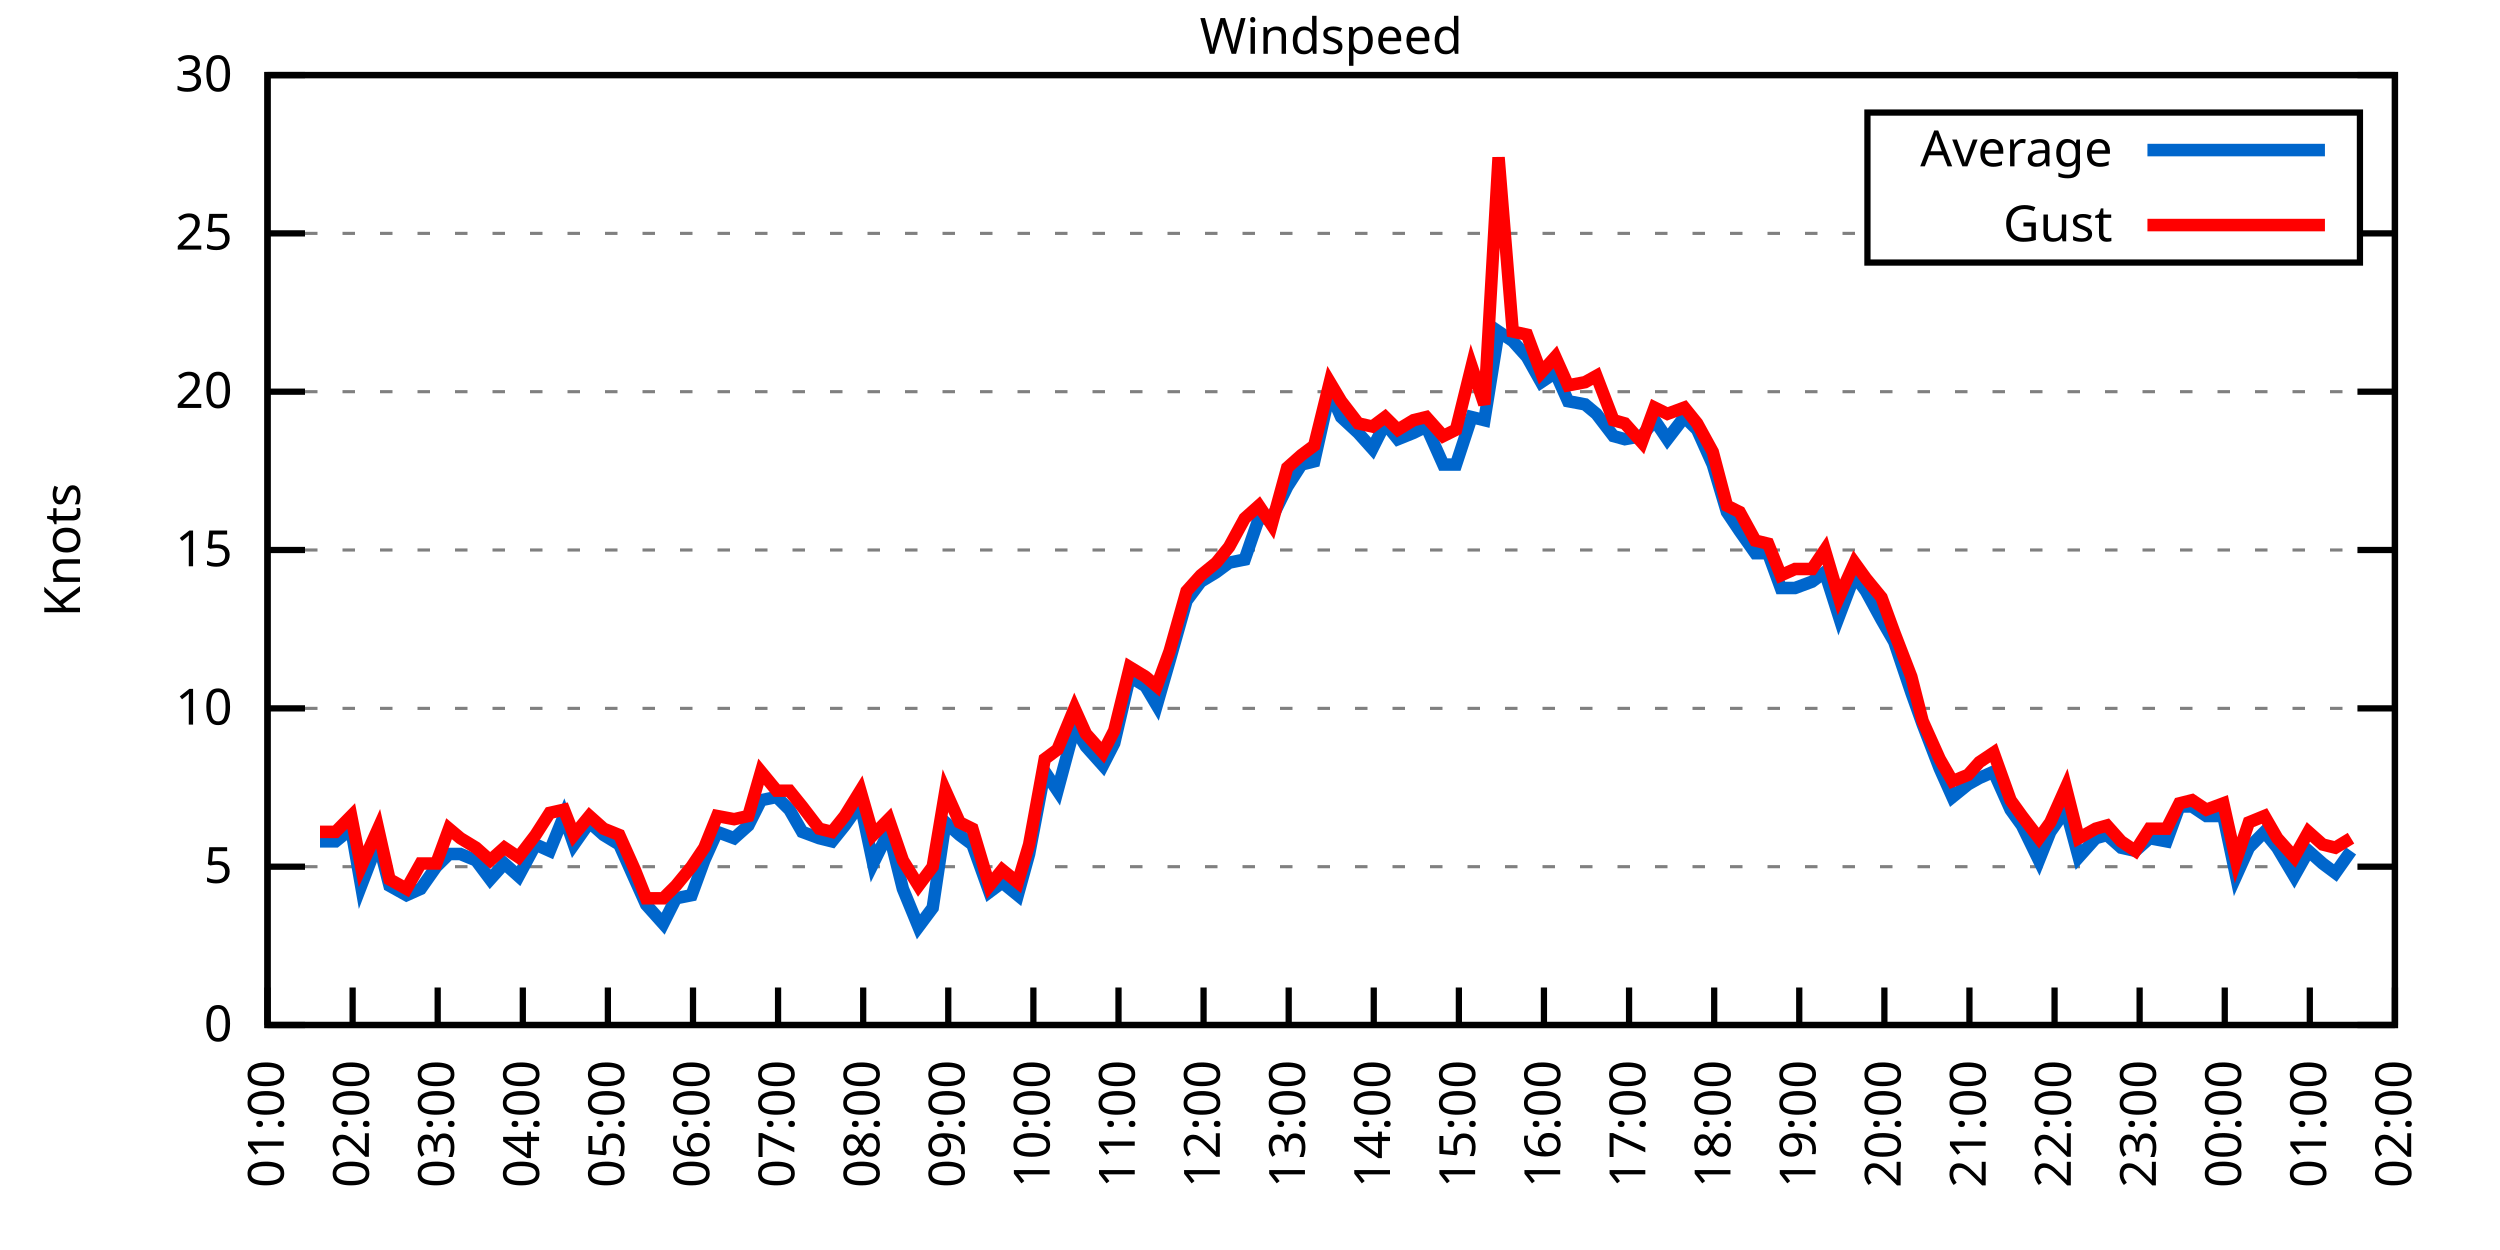
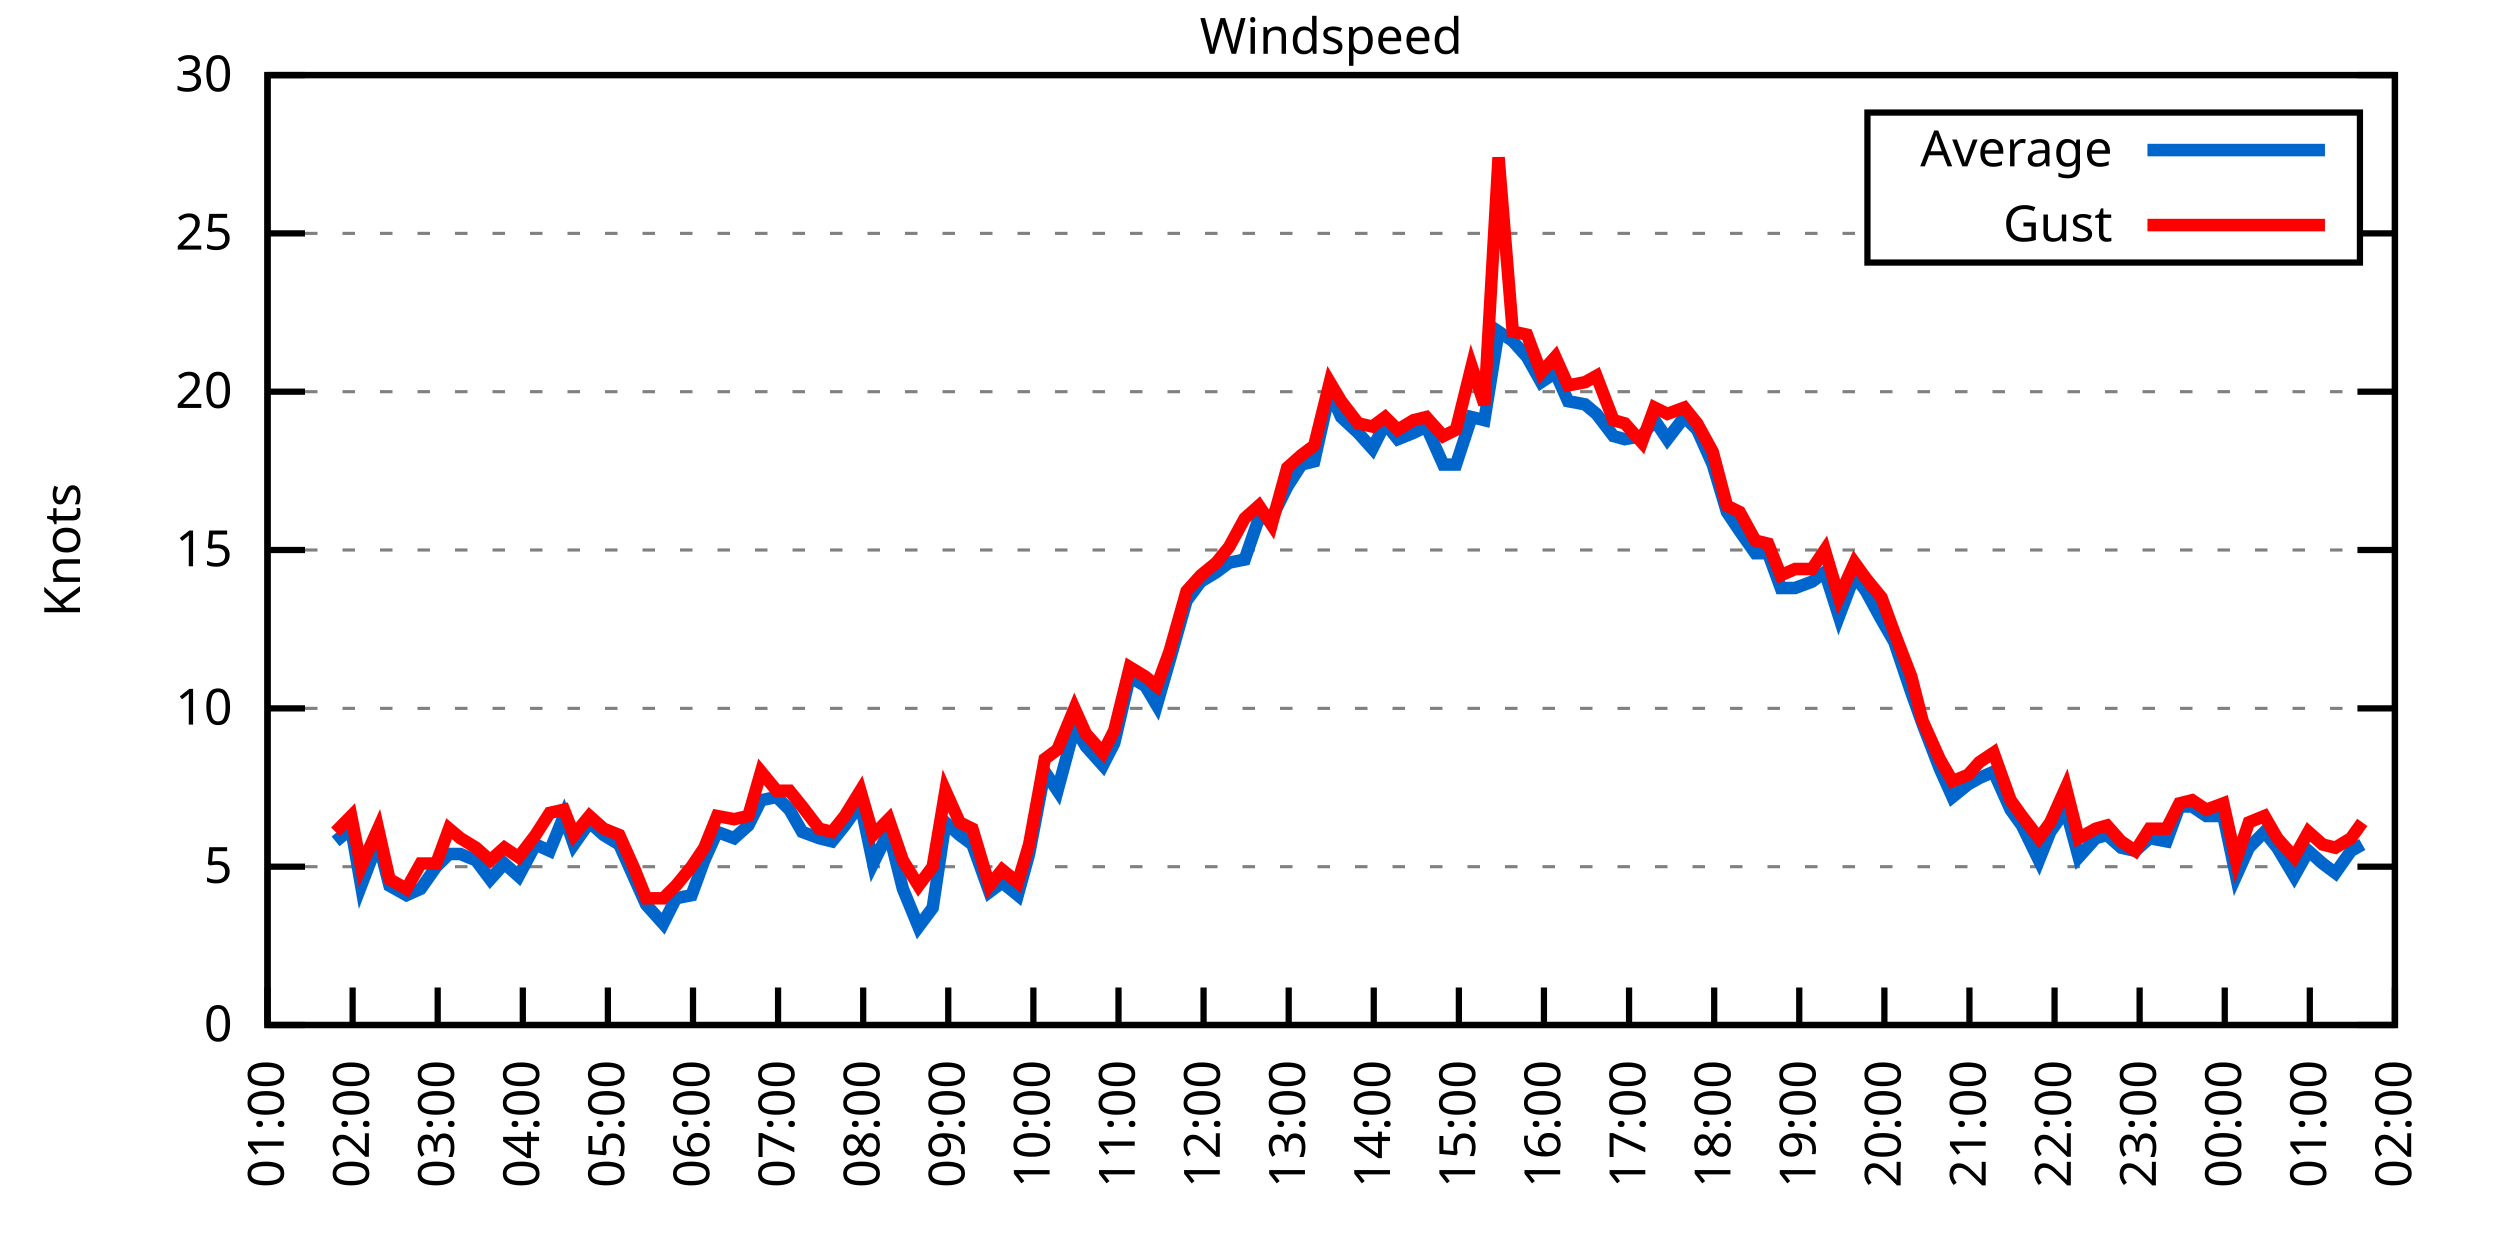
<svg xmlns="http://www.w3.org/2000/svg" xmlns:xlink="http://www.w3.org/1999/xlink" width="400" height="200" viewBox="0 0 400 200">
  <g id="gnuplot_canvas">
    <rect x="0" y="0" width="400" height="200" fill="none" />
    <defs>
      <circle id="gpDot" r="0.5" stroke-width="0.5" stroke="currentColor" />
      <path id="gpPt0" stroke-width="0.333" stroke="currentColor" d="M-1,0 h2 M0,-1 v2" />
      <path id="gpPt1" stroke-width="0.333" stroke="currentColor" d="M-1,-1 L1,1 M1,-1 L-1,1" />
      <path id="gpPt2" stroke-width="0.333" stroke="currentColor" d="M-1,0 L1,0 M0,-1 L0,1 M-1,-1 L1,1 M-1,1 L1,-1" />
      <rect id="gpPt3" stroke-width="0.333" stroke="currentColor" x="-1" y="-1" width="2" height="2" />
      <rect id="gpPt4" stroke-width="0.333" stroke="currentColor" fill="currentColor" x="-1" y="-1" width="2" height="2" />
      <circle id="gpPt5" stroke-width="0.333" stroke="currentColor" cx="0" cy="0" r="1" />
      <use xlink:href="#gpPt5" id="gpPt6" fill="currentColor" stroke="none" />
      <path id="gpPt7" stroke-width="0.333" stroke="currentColor" d="M0,-1.33 L-1.33,0.67 L1.33,0.67 z" />
      <use xlink:href="#gpPt7" id="gpPt8" fill="currentColor" stroke="none" />
      <use xlink:href="#gpPt7" id="gpPt9" stroke="currentColor" transform="rotate(180)" />
      <use xlink:href="#gpPt9" id="gpPt10" fill="currentColor" stroke="none" />
      <use xlink:href="#gpPt3" id="gpPt11" stroke="currentColor" transform="rotate(45)" />
      <use xlink:href="#gpPt11" id="gpPt12" fill="currentColor" stroke="none" />
      <path id="gpPt13" stroke-width="0.333" stroke="currentColor" d="M0,1.330 L1.265,0.411 L0.782,-1.067 L-0.782,-1.076 L-1.265,0.411 z" />
      <use xlink:href="#gpPt13" id="gpPt14" fill="currentColor" stroke="none" />
      <filter id="textbox" filterUnits="objectBoundingBox" x="0" y="0" height="1" width="1">
        <feFlood flood-color="white" flood-opacity="1" result="bgnd" />
        <feComposite in="SourceGraphic" in2="bgnd" operator="atop" />
      </filter>
      <filter id="greybox" filterUnits="objectBoundingBox" x="0" y="0" height="1" width="1">
        <feFlood flood-color="lightgrey" flood-opacity="1" result="grey" />
        <feComposite in="SourceGraphic" in2="grey" operator="atop" />
      </filter>
    </defs>
    <g fill="none" color="white" stroke="currentColor" stroke-width="1.00" stroke-linecap="butt" stroke-linejoin="miter">
</g>
    <g fill="none" color="black" stroke="currentColor" stroke-width="1.00" stroke-linecap="butt" stroke-linejoin="miter">
      <g stroke="none" shape-rendering="crispEdges">
        <polygon fill="rgb(255, 255, 255)" points="42.80,164.00 383.18,164.00 383.18,12.02 42.80,12.02 " />
      </g>
    </g>
    <g fill="none" color="black" stroke="currentColor" stroke-width="1.00" stroke-linecap="butt" stroke-linejoin="miter">
</g>
    <g fill="none" color="black" stroke="black" stroke-width="0.50" stroke-linecap="butt" stroke-linejoin="miter">
</g>
    <g fill="none" color="gray" stroke="currentColor" stroke-width="0.50" stroke-linecap="butt" stroke-linejoin="miter">
      <path stroke="gray" stroke-dasharray="2,4" class="gridline" d="M42.80,164.00 L383.19,164.00  " />
    </g>
    <g fill="none" color="gray" stroke="gray" stroke-width="1.00" stroke-linecap="butt" stroke-linejoin="miter">
</g>
    <g fill="none" color="black" stroke="currentColor" stroke-width="1.00" stroke-linecap="butt" stroke-linejoin="miter">
      <path stroke="black" d="M42.80,164.00 L48.80,164.00 M383.19,164.00 L377.19,164.00  " />
      <g transform="translate(37.20,166.60)" stroke="none" fill="black" font-family="Sans" font-size="8.00" text-anchor="end">
        <text>
          <tspan font-family="Sans"> 0</tspan>
        </text>
      </g>
    </g>
    <g fill="none" color="black" stroke="currentColor" stroke-width="1.00" stroke-linecap="butt" stroke-linejoin="miter">
</g>
    <g fill="none" color="black" stroke="black" stroke-width="0.50" stroke-linecap="butt" stroke-linejoin="miter">
</g>
    <g fill="none" color="gray" stroke="currentColor" stroke-width="0.50" stroke-linecap="butt" stroke-linejoin="miter">
      <path stroke="gray" stroke-dasharray="2,4" class="gridline" d="M42.80,138.67 L383.19,138.67  " />
    </g>
    <g fill="none" color="gray" stroke="gray" stroke-width="1.00" stroke-linecap="butt" stroke-linejoin="miter">
</g>
    <g fill="none" color="black" stroke="currentColor" stroke-width="1.00" stroke-linecap="butt" stroke-linejoin="miter">
      <path stroke="black" d="M42.80,138.67 L48.80,138.67 M383.19,138.67 L377.19,138.67  " />
      <g transform="translate(37.20,141.27)" stroke="none" fill="black" font-family="Sans" font-size="8.00" text-anchor="end">
        <text>
          <tspan font-family="Sans"> 5</tspan>
        </text>
      </g>
    </g>
    <g fill="none" color="black" stroke="currentColor" stroke-width="1.00" stroke-linecap="butt" stroke-linejoin="miter">
</g>
    <g fill="none" color="black" stroke="black" stroke-width="0.50" stroke-linecap="butt" stroke-linejoin="miter">
</g>
    <g fill="none" color="gray" stroke="currentColor" stroke-width="0.50" stroke-linecap="butt" stroke-linejoin="miter">
      <path stroke="gray" stroke-dasharray="2,4" class="gridline" d="M42.80,113.34 L383.19,113.34  " />
    </g>
    <g fill="none" color="gray" stroke="gray" stroke-width="1.00" stroke-linecap="butt" stroke-linejoin="miter">
</g>
    <g fill="none" color="black" stroke="currentColor" stroke-width="1.00" stroke-linecap="butt" stroke-linejoin="miter">
      <path stroke="black" d="M42.80,113.34 L48.80,113.34 M383.19,113.34 L377.19,113.34  " />
      <g transform="translate(37.20,115.94)" stroke="none" fill="black" font-family="Sans" font-size="8.00" text-anchor="end">
        <text>
          <tspan font-family="Sans"> 10</tspan>
        </text>
      </g>
    </g>
    <g fill="none" color="black" stroke="currentColor" stroke-width="1.00" stroke-linecap="butt" stroke-linejoin="miter">
</g>
    <g fill="none" color="black" stroke="black" stroke-width="0.50" stroke-linecap="butt" stroke-linejoin="miter">
</g>
    <g fill="none" color="gray" stroke="currentColor" stroke-width="0.50" stroke-linecap="butt" stroke-linejoin="miter">
      <path stroke="gray" stroke-dasharray="2,4" class="gridline" d="M42.80,88.00 L383.19,88.00  " />
    </g>
    <g fill="none" color="gray" stroke="gray" stroke-width="1.00" stroke-linecap="butt" stroke-linejoin="miter">
</g>
    <g fill="none" color="black" stroke="currentColor" stroke-width="1.00" stroke-linecap="butt" stroke-linejoin="miter">
      <path stroke="black" d="M42.80,88.00 L48.80,88.00 M383.19,88.00 L377.19,88.00  " />
      <g transform="translate(37.20,90.60)" stroke="none" fill="black" font-family="Sans" font-size="8.00" text-anchor="end">
        <text>
          <tspan font-family="Sans"> 15</tspan>
        </text>
      </g>
    </g>
    <g fill="none" color="black" stroke="currentColor" stroke-width="1.00" stroke-linecap="butt" stroke-linejoin="miter">
</g>
    <g fill="none" color="black" stroke="black" stroke-width="0.50" stroke-linecap="butt" stroke-linejoin="miter">
</g>
    <g fill="none" color="gray" stroke="currentColor" stroke-width="0.50" stroke-linecap="butt" stroke-linejoin="miter">
      <path stroke="gray" stroke-dasharray="2,4" class="gridline" d="M42.80,62.67 L383.19,62.67  " />
    </g>
    <g fill="none" color="gray" stroke="gray" stroke-width="1.00" stroke-linecap="butt" stroke-linejoin="miter">
</g>
    <g fill="none" color="black" stroke="currentColor" stroke-width="1.00" stroke-linecap="butt" stroke-linejoin="miter">
      <path stroke="black" d="M42.80,62.67 L48.80,62.67 M383.19,62.67 L377.19,62.67  " />
      <g transform="translate(37.20,65.27)" stroke="none" fill="black" font-family="Sans" font-size="8.00" text-anchor="end">
        <text>
          <tspan font-family="Sans"> 20</tspan>
        </text>
      </g>
    </g>
    <g fill="none" color="black" stroke="currentColor" stroke-width="1.00" stroke-linecap="butt" stroke-linejoin="miter">
</g>
    <g fill="none" color="black" stroke="black" stroke-width="0.50" stroke-linecap="butt" stroke-linejoin="miter">
</g>
    <g fill="none" color="gray" stroke="currentColor" stroke-width="0.50" stroke-linecap="butt" stroke-linejoin="miter">
      <path stroke="gray" stroke-dasharray="2,4" class="gridline" d="M42.80,37.34 L298.79,37.34 M377.59,37.34 L383.19,37.34  " />
    </g>
    <g fill="none" color="gray" stroke="gray" stroke-width="1.00" stroke-linecap="butt" stroke-linejoin="miter">
</g>
    <g fill="none" color="black" stroke="currentColor" stroke-width="1.00" stroke-linecap="butt" stroke-linejoin="miter">
      <path stroke="black" d="M42.80,37.34 L48.80,37.34 M383.19,37.34 L377.19,37.34  " />
      <g transform="translate(37.20,39.94)" stroke="none" fill="black" font-family="Sans" font-size="8.00" text-anchor="end">
        <text>
          <tspan font-family="Sans"> 25</tspan>
        </text>
      </g>
    </g>
    <g fill="none" color="black" stroke="currentColor" stroke-width="1.00" stroke-linecap="butt" stroke-linejoin="miter">
</g>
    <g fill="none" color="black" stroke="black" stroke-width="0.50" stroke-linecap="butt" stroke-linejoin="miter">
</g>
    <g fill="none" color="gray" stroke="currentColor" stroke-width="0.50" stroke-linecap="butt" stroke-linejoin="miter">
      <path stroke="gray" stroke-dasharray="2,4" class="gridline" d="M42.80,12.01 L383.19,12.01  " />
    </g>
    <g fill="none" color="gray" stroke="gray" stroke-width="1.00" stroke-linecap="butt" stroke-linejoin="miter">
</g>
    <g fill="none" color="black" stroke="currentColor" stroke-width="1.00" stroke-linecap="butt" stroke-linejoin="miter">
      <path stroke="black" d="M42.80,12.01 L48.80,12.01 M383.19,12.01 L377.19,12.01  " />
      <g transform="translate(37.20,14.61)" stroke="none" fill="black" font-family="Sans" font-size="8.00" text-anchor="end">
        <text>
          <tspan font-family="Sans"> 30</tspan>
        </text>
      </g>
    </g>
    <g fill="none" color="black" stroke="currentColor" stroke-width="1.00" stroke-linecap="butt" stroke-linejoin="miter">
      <path stroke="black" d="M42.80,164.00 L42.80,158.00  " />
      <g transform="translate(45.40,169.60) rotate(270.00)" stroke="none" fill="black" font-family="Sans" font-size="8.00" text-anchor="end">
        <text>
          <tspan font-family="Sans">01:00</tspan>
        </text>
      </g>
    </g>
    <g fill="none" color="black" stroke="currentColor" stroke-width="1.00" stroke-linecap="butt" stroke-linejoin="miter">
      <path stroke="black" d="M56.42,164.00 L56.42,158.00  " />
      <g transform="translate(59.02,169.60) rotate(270.00)" stroke="none" fill="black" font-family="Sans" font-size="8.00" text-anchor="end">
        <text>
          <tspan font-family="Sans">02:00</tspan>
        </text>
      </g>
    </g>
    <g fill="none" color="black" stroke="currentColor" stroke-width="1.00" stroke-linecap="butt" stroke-linejoin="miter">
      <path stroke="black" d="M70.03,164.00 L70.03,158.00  " />
      <g transform="translate(72.63,169.60) rotate(270.00)" stroke="none" fill="black" font-family="Sans" font-size="8.00" text-anchor="end">
        <text>
          <tspan font-family="Sans">03:00</tspan>
        </text>
      </g>
    </g>
    <g fill="none" color="black" stroke="currentColor" stroke-width="1.00" stroke-linecap="butt" stroke-linejoin="miter">
      <path stroke="black" d="M83.65,164.00 L83.65,158.00  " />
      <g transform="translate(86.25,169.60) rotate(270.00)" stroke="none" fill="black" font-family="Sans" font-size="8.00" text-anchor="end">
        <text>
          <tspan font-family="Sans">04:00</tspan>
        </text>
      </g>
    </g>
    <g fill="none" color="black" stroke="currentColor" stroke-width="1.00" stroke-linecap="butt" stroke-linejoin="miter">
      <path stroke="black" d="M97.26,164.00 L97.26,158.00  " />
      <g transform="translate(99.86,169.60) rotate(270.00)" stroke="none" fill="black" font-family="Sans" font-size="8.00" text-anchor="end">
        <text>
          <tspan font-family="Sans">05:00</tspan>
        </text>
      </g>
    </g>
    <g fill="none" color="black" stroke="currentColor" stroke-width="1.00" stroke-linecap="butt" stroke-linejoin="miter">
      <path stroke="black" d="M110.88,164.00 L110.88,158.00  " />
      <g transform="translate(113.48,169.60) rotate(270.00)" stroke="none" fill="black" font-family="Sans" font-size="8.00" text-anchor="end">
        <text>
          <tspan font-family="Sans">06:00</tspan>
        </text>
      </g>
    </g>
    <g fill="none" color="black" stroke="currentColor" stroke-width="1.00" stroke-linecap="butt" stroke-linejoin="miter">
      <path stroke="black" d="M124.49,164.00 L124.49,158.00  " />
      <g transform="translate(127.09,169.60) rotate(270.00)" stroke="none" fill="black" font-family="Sans" font-size="8.00" text-anchor="end">
        <text>
          <tspan font-family="Sans">07:00</tspan>
        </text>
      </g>
    </g>
    <g fill="none" color="black" stroke="currentColor" stroke-width="1.00" stroke-linecap="butt" stroke-linejoin="miter">
      <path stroke="black" d="M138.11,164.00 L138.11,158.00  " />
      <g transform="translate(140.71,169.60) rotate(270.00)" stroke="none" fill="black" font-family="Sans" font-size="8.00" text-anchor="end">
        <text>
          <tspan font-family="Sans">08:00</tspan>
        </text>
      </g>
    </g>
    <g fill="none" color="black" stroke="currentColor" stroke-width="1.00" stroke-linecap="butt" stroke-linejoin="miter">
      <path stroke="black" d="M151.72,164.00 L151.72,158.00  " />
      <g transform="translate(154.32,169.60) rotate(270.00)" stroke="none" fill="black" font-family="Sans" font-size="8.00" text-anchor="end">
        <text>
          <tspan font-family="Sans">09:00</tspan>
        </text>
      </g>
    </g>
    <g fill="none" color="black" stroke="currentColor" stroke-width="1.00" stroke-linecap="butt" stroke-linejoin="miter">
      <path stroke="black" d="M165.34,164.00 L165.34,158.00  " />
      <g transform="translate(167.94,169.60) rotate(270.00)" stroke="none" fill="black" font-family="Sans" font-size="8.00" text-anchor="end">
        <text>
          <tspan font-family="Sans">10:00</tspan>
        </text>
      </g>
    </g>
    <g fill="none" color="black" stroke="currentColor" stroke-width="1.00" stroke-linecap="butt" stroke-linejoin="miter">
      <path stroke="black" d="M178.96,164.00 L178.96,158.00  " />
      <g transform="translate(181.56,169.60) rotate(270.00)" stroke="none" fill="black" font-family="Sans" font-size="8.00" text-anchor="end">
        <text>
          <tspan font-family="Sans">11:00</tspan>
        </text>
      </g>
    </g>
    <g fill="none" color="black" stroke="currentColor" stroke-width="1.00" stroke-linecap="butt" stroke-linejoin="miter">
      <path stroke="black" d="M192.57,164.00 L192.57,158.00  " />
      <g transform="translate(195.17,169.60) rotate(270.00)" stroke="none" fill="black" font-family="Sans" font-size="8.00" text-anchor="end">
        <text>
          <tspan font-family="Sans">12:00</tspan>
        </text>
      </g>
    </g>
    <g fill="none" color="black" stroke="currentColor" stroke-width="1.00" stroke-linecap="butt" stroke-linejoin="miter">
      <path stroke="black" d="M206.19,164.00 L206.19,158.00  " />
      <g transform="translate(208.79,169.60) rotate(270.00)" stroke="none" fill="black" font-family="Sans" font-size="8.00" text-anchor="end">
        <text>
          <tspan font-family="Sans">13:00</tspan>
        </text>
      </g>
    </g>
    <g fill="none" color="black" stroke="currentColor" stroke-width="1.00" stroke-linecap="butt" stroke-linejoin="miter">
      <path stroke="black" d="M219.80,164.00 L219.80,158.00  " />
      <g transform="translate(222.40,169.60) rotate(270.00)" stroke="none" fill="black" font-family="Sans" font-size="8.00" text-anchor="end">
        <text>
          <tspan font-family="Sans">14:00</tspan>
        </text>
      </g>
    </g>
    <g fill="none" color="black" stroke="currentColor" stroke-width="1.00" stroke-linecap="butt" stroke-linejoin="miter">
      <path stroke="black" d="M233.42,164.00 L233.42,158.00  " />
      <g transform="translate(236.02,169.60) rotate(270.00)" stroke="none" fill="black" font-family="Sans" font-size="8.00" text-anchor="end">
        <text>
          <tspan font-family="Sans">15:00</tspan>
        </text>
      </g>
    </g>
    <g fill="none" color="black" stroke="currentColor" stroke-width="1.00" stroke-linecap="butt" stroke-linejoin="miter">
      <path stroke="black" d="M247.03,164.00 L247.03,158.00  " />
      <g transform="translate(249.63,169.60) rotate(270.00)" stroke="none" fill="black" font-family="Sans" font-size="8.00" text-anchor="end">
        <text>
          <tspan font-family="Sans">16:00</tspan>
        </text>
      </g>
    </g>
    <g fill="none" color="black" stroke="currentColor" stroke-width="1.00" stroke-linecap="butt" stroke-linejoin="miter">
      <path stroke="black" d="M260.65,164.00 L260.65,158.00  " />
      <g transform="translate(263.25,169.60) rotate(270.00)" stroke="none" fill="black" font-family="Sans" font-size="8.00" text-anchor="end">
        <text>
          <tspan font-family="Sans">17:00</tspan>
        </text>
      </g>
    </g>
    <g fill="none" color="black" stroke="currentColor" stroke-width="1.00" stroke-linecap="butt" stroke-linejoin="miter">
      <path stroke="black" d="M274.27,164.00 L274.27,158.00  " />
      <g transform="translate(276.87,169.60) rotate(270.00)" stroke="none" fill="black" font-family="Sans" font-size="8.00" text-anchor="end">
        <text>
          <tspan font-family="Sans">18:00</tspan>
        </text>
      </g>
    </g>
    <g fill="none" color="black" stroke="currentColor" stroke-width="1.00" stroke-linecap="butt" stroke-linejoin="miter">
      <path stroke="black" d="M287.88,164.00 L287.88,158.00  " />
      <g transform="translate(290.48,169.60) rotate(270.00)" stroke="none" fill="black" font-family="Sans" font-size="8.00" text-anchor="end">
        <text>
          <tspan font-family="Sans">19:00</tspan>
        </text>
      </g>
    </g>
    <g fill="none" color="black" stroke="currentColor" stroke-width="1.00" stroke-linecap="butt" stroke-linejoin="miter">
      <path stroke="black" d="M301.50,164.00 L301.50,158.00  " />
      <g transform="translate(304.10,169.60) rotate(270.00)" stroke="none" fill="black" font-family="Sans" font-size="8.00" text-anchor="end">
        <text>
          <tspan font-family="Sans">20:00</tspan>
        </text>
      </g>
    </g>
    <g fill="none" color="black" stroke="currentColor" stroke-width="1.00" stroke-linecap="butt" stroke-linejoin="miter">
      <path stroke="black" d="M315.11,164.00 L315.11,158.00  " />
      <g transform="translate(317.71,169.60) rotate(270.00)" stroke="none" fill="black" font-family="Sans" font-size="8.00" text-anchor="end">
        <text>
          <tspan font-family="Sans">21:00</tspan>
        </text>
      </g>
    </g>
    <g fill="none" color="black" stroke="currentColor" stroke-width="1.00" stroke-linecap="butt" stroke-linejoin="miter">
      <path stroke="black" d="M328.73,164.00 L328.73,158.00  " />
      <g transform="translate(331.33,169.60) rotate(270.00)" stroke="none" fill="black" font-family="Sans" font-size="8.00" text-anchor="end">
        <text>
          <tspan font-family="Sans">22:00</tspan>
        </text>
      </g>
    </g>
    <g fill="none" color="black" stroke="currentColor" stroke-width="1.00" stroke-linecap="butt" stroke-linejoin="miter">
      <path stroke="black" d="M342.34,164.00 L342.34,158.00  " />
      <g transform="translate(344.94,169.60) rotate(270.00)" stroke="none" fill="black" font-family="Sans" font-size="8.00" text-anchor="end">
        <text>
          <tspan font-family="Sans">23:00</tspan>
        </text>
      </g>
    </g>
    <g fill="none" color="black" stroke="currentColor" stroke-width="1.00" stroke-linecap="butt" stroke-linejoin="miter">
      <path stroke="black" d="M355.96,164.00 L355.96,158.00  " />
      <g transform="translate(358.56,169.60) rotate(270.00)" stroke="none" fill="black" font-family="Sans" font-size="8.00" text-anchor="end">
        <text>
          <tspan font-family="Sans">00:00</tspan>
        </text>
      </g>
    </g>
    <g fill="none" color="black" stroke="currentColor" stroke-width="1.00" stroke-linecap="butt" stroke-linejoin="miter">
      <path stroke="black" d="M369.57,164.00 L369.57,158.00  " />
      <g transform="translate(372.17,169.60) rotate(270.00)" stroke="none" fill="black" font-family="Sans" font-size="8.00" text-anchor="end">
        <text>
          <tspan font-family="Sans">01:00</tspan>
        </text>
      </g>
    </g>
    <g fill="none" color="black" stroke="currentColor" stroke-width="1.00" stroke-linecap="butt" stroke-linejoin="miter">
      <path stroke="black" d="M383.19,164.00 L383.19,158.00  " />
      <g transform="translate(385.79,169.60) rotate(270.00)" stroke="none" fill="black" font-family="Sans" font-size="8.00" text-anchor="end">
        <text>
          <tspan font-family="Sans">02:00</tspan>
        </text>
      </g>
    </g>
    <g fill="none" color="black" stroke="currentColor" stroke-width="1.00" stroke-linecap="butt" stroke-linejoin="miter">
</g>
    <g fill="none" color="black" stroke="currentColor" stroke-width="1.00" stroke-linecap="butt" stroke-linejoin="miter">
      <path stroke="black" d="M42.80,12.01 L42.80,164.00 L383.19,164.00 L383.19,12.01 L42.80,12.01 Z  " />
    </g>
    <g fill="none" color="black" stroke="currentColor" stroke-width="1.00" stroke-linecap="butt" stroke-linejoin="miter">
</g>
    <g fill="none" color="black" stroke="currentColor" stroke-width="1.00" stroke-linecap="butt" stroke-linejoin="miter">
      <path stroke="black" d="M298.79,42.01 L298.79,18.01 L377.59,18.01 L377.59,42.01 L298.79,42.01 Z  " />
    </g>
    <g id="Windspeed_plot_1">
      <g fill="none" color="white" stroke="black" stroke-width="2.00" stroke-linecap="butt" stroke-linejoin="miter">
</g>
      <g fill="none" color="black" stroke="currentColor" stroke-width="2.00" stroke-linecap="butt" stroke-linejoin="miter">
        <g transform="translate(337.99,26.61)" stroke="none" fill="black" font-family="Sans" font-size="8.00" text-anchor="end">
          <text>
            <tspan font-family="Sans">Average</tspan>
          </text>
        </g>
      </g>
      <g fill="none" color="black" stroke="currentColor" stroke-width="2.00" stroke-linecap="butt" stroke-linejoin="miter">
-         <path stroke="rgb(  0, 102, 204)" d="M343.59,24.01 L371.99,24.01 M51.20,134.62 L53.69,134.62 L56.19,132.59 L57.78,141.71 L60.50,134.62 L62.32,141.71   L65.04,143.23 L67.31,142.21 L69.80,138.67 L71.85,136.64 L73.66,136.64 L76.16,137.66 L78.43,140.69 L80.70,138.16   L82.97,140.19 L85.69,135.12 L87.96,136.14 L90.23,130.56 L91.82,135.12 L94.31,131.58 L96.58,133.60 L99.08,135.12   L101.57,140.69 L103.39,144.75 L106.11,147.79 L108.15,143.73 L110.65,143.23 L112.69,137.66 L114.74,133.10 L117.46,134.11   L119.73,132.08 L121.77,128.03 L124.27,127.52 L126.31,129.55 L128.35,133.10 L131.07,134.11 L133.12,134.62 L135.16,132.08   L137.66,128.54 L139.70,138.16 L142.19,133.10 L144.46,142.21 L146.96,148.29 L149.23,145.25 L151.27,131.58 L153.54,133.60   L155.58,135.12 L158.31,142.72 L160.35,141.20 L162.84,143.23 L164.66,136.64 L167.16,123.47 L169.20,126.51 L171.92,116.38   L173.74,119.42 L176.46,122.46 L178.28,118.91 L180.77,108.27 L183.27,109.79 L185.08,112.83 L187.13,105.74 L189.85,96.11   L192.12,93.07 L194.61,91.55 L196.66,90.03 L199.15,89.52 L201.42,82.94 L203.46,82.94 L205.96,77.87 L208.23,74.33   L210.27,73.82 L212.77,62.67 L214.58,66.73 L217.31,69.26 L219.58,71.79 L221.62,67.74 L223.66,70.27 L226.16,69.26   L228.20,68.25 L230.92,74.33 L232.96,74.33 L235.46,66.73 L237.50,67.23 L239.77,53.05 L242.04,54.57 L244.31,57.10   L246.58,61.15 L248.85,59.63 L250.89,64.19 L253.61,64.70 L255.43,66.22 L258.15,69.77 L259.97,70.27 L262.69,69.77   L264.73,67.23 L266.78,70.27 L269.50,66.73 L271.54,68.75 L274.04,74.33 L276.31,81.93 L278.35,84.97 L280.85,88.51   L282.89,88.51 L284.93,94.08 L287.20,94.08 L289.92,93.07 L291.97,91.55 L294.23,98.64 L296.73,92.06 L298.55,94.59   L301.04,99.15 L303.08,102.70 L305.81,110.80 L307.62,115.87 L310.35,122.96 L312.39,127.52 L314.89,125.50 L316.70,124.48   L318.97,123.47 L321.69,129.55 L323.51,132.08 L326.23,137.66 L328.05,133.10 L330.54,129.55 L332.59,137.15 L335.31,134.11   L337.12,133.60 L339.39,135.63 L341.66,136.14 L343.93,134.11 L346.65,134.62 L348.70,129.04 L350.74,129.04 L353.01,130.56   L355.73,130.56 L357.77,140.19 L359.82,135.63 L362.31,133.10 L364.36,135.63 L367.08,140.19 L369.35,136.14 L371.62,138.16   L373.66,139.68 L376.16,136.14  " />
+         <path stroke="rgb(  0, 102, 204)" d="M343.59,24.01 L371.99,24.01 M53.69,134.62 L56.19,132.59 L57.78,141.71 L60.50,134.62 L62.32,141.71 L65.04,143.23   L67.31,142.21 L69.80,138.67 L71.85,136.64 L73.66,136.64 L76.16,137.66 L78.43,140.69 L80.70,138.16 L82.97,140.19   L85.69,135.12 L87.96,136.14 L90.23,130.56 L91.82,135.12 L94.31,131.58 L96.58,133.60 L99.08,135.12 L101.57,140.69   L103.39,144.75 L106.11,147.79 L108.15,143.73 L110.65,143.23 L112.69,137.66 L114.74,133.10 L117.46,134.11 L119.73,132.08   L121.77,128.03 L124.27,127.52 L126.31,129.55 L128.35,133.10 L131.07,134.11 L133.12,134.62 L135.16,132.08 L137.66,128.54   L139.70,138.16 L142.19,133.10 L144.46,142.21 L146.96,148.29 L149.23,145.25 L151.27,131.58 L153.54,133.60 L155.58,135.12   L158.31,142.72 L160.35,141.20 L162.84,143.23 L164.66,136.64 L167.16,123.47 L169.20,126.51 L171.92,116.38 L173.74,119.42   L176.46,122.46 L178.28,118.91 L180.77,108.27 L183.27,109.79 L185.08,112.83 L187.13,105.74 L189.85,96.11 L192.12,93.07   L194.61,91.55 L196.66,90.03 L199.15,89.52 L201.42,82.94 L203.46,82.94 L205.96,77.87 L208.23,74.33 L210.27,73.82   L212.77,62.67 L214.58,66.73 L217.31,69.26 L219.58,71.79 L221.62,67.74 L223.66,70.27 L226.16,69.26 L228.20,68.25   L230.92,74.33 L232.96,74.33 L235.46,66.73 L237.50,67.23 L239.77,53.05 L242.04,54.57 L244.31,57.10 L246.58,61.15   L248.85,59.63 L250.89,64.19 L253.61,64.70 L255.43,66.22 L258.15,69.77 L259.97,70.27 L262.69,69.77 L264.73,67.23   L266.78,70.27 L269.50,66.73 L271.54,68.75 L274.04,74.33 L276.31,81.93 L278.35,84.97 L280.85,88.51 L282.89,88.51   L284.93,94.08 L287.20,94.08 L289.92,93.07 L291.97,91.55 L294.23,98.64 L296.73,92.06 L298.55,94.59 L301.04,99.15   L303.08,102.70 L305.81,110.80 L307.62,115.87 L310.35,122.96 L312.39,127.52 L314.89,125.50 L316.70,124.48 L318.97,123.47   L321.69,129.55 L323.51,132.08 L326.23,137.66 L328.05,133.10 L330.54,129.55 L332.59,137.15 L335.31,134.11 L337.12,133.60   L339.39,135.63 L341.66,136.14 L343.93,134.11 L346.65,134.62 L348.70,129.04 L350.74,129.04 L353.01,130.56 L355.73,130.56   L357.77,140.19 L359.82,135.63 L362.31,133.10 L364.36,135.63 L367.08,140.19 L369.35,136.14 L371.62,138.16 L373.66,139.68   L376.16,136.14 L377.97,135.12  " />
      </g>
    </g>
    <g id="Windspeed_plot_2">
      <g fill="none" color="black" stroke="currentColor" stroke-width="2.00" stroke-linecap="butt" stroke-linejoin="miter">
        <g transform="translate(337.99,38.61)" stroke="none" fill="black" font-family="Sans" font-size="8.00" text-anchor="end">
          <text>
            <tspan font-family="Sans">Gust</tspan>
          </text>
        </g>
      </g>
      <g fill="none" color="black" stroke="currentColor" stroke-width="2.00" stroke-linecap="butt" stroke-linejoin="miter">
-         <path stroke="rgb(255,   0,   0)" d="M343.59,36.01 L371.99,36.01 M51.20,133.10 L53.69,133.10 L56.19,130.56 L57.78,138.67 L60.50,132.59 L62.32,140.69   L65.04,142.21 L67.31,138.16 L69.80,138.16 L71.85,132.59 L73.66,134.11 L76.16,135.63 L78.43,137.66 L80.70,135.63   L82.97,137.15 L85.69,133.60 L87.96,130.06 L90.23,129.55 L91.82,133.60 L94.31,130.56 L96.58,132.59 L99.08,133.60   L101.57,139.17 L103.39,143.73 L106.11,143.73 L108.15,141.71 L110.65,138.67 L112.69,135.63 L114.74,130.56 L117.46,131.07   L119.73,130.56 L121.77,123.47 L124.27,126.51 L126.31,126.51 L128.35,129.04 L131.07,132.59 L133.12,133.10 L135.16,130.56   L137.66,126.51 L139.70,133.60 L142.19,131.07 L144.46,137.66 L146.96,141.71 L149.23,138.67 L151.27,126.51 L153.54,131.58   L155.58,132.59 L158.31,141.71 L160.35,139.17 L162.84,141.20 L164.66,135.12 L167.16,121.44 L169.20,119.92 L171.92,113.34   L173.74,117.39 L176.46,120.43 L178.28,116.88 L180.77,106.75 L183.27,108.27 L185.08,109.79 L187.13,104.22 L189.85,94.59   L192.12,92.06 L194.61,90.03 L196.66,87.50 L199.15,82.94 L201.42,80.91 L203.46,83.95 L205.96,74.83 L208.23,72.81   L210.27,71.29 L212.77,61.15 L214.58,64.19 L217.31,67.74 L219.58,68.25 L221.62,66.73 L223.66,68.75 L226.16,67.23   L228.20,66.73 L230.92,69.77 L232.96,68.75 L235.46,58.62 L237.50,64.70 L239.77,25.18 L242.04,53.05 L244.31,53.55   L246.58,59.63 L248.85,57.10 L250.89,61.66 L253.61,61.15 L255.43,60.14 L258.15,67.23 L259.97,67.74 L262.69,70.78   L264.73,65.21 L266.78,66.22 L269.50,65.21 L271.54,67.74 L274.04,72.30 L276.31,80.91 L278.35,81.93 L280.85,86.49   L282.89,86.99 L284.93,92.06 L287.20,91.04 L289.92,91.04 L291.97,88.00 L294.23,95.60 L296.73,90.03 L298.55,92.56   L301.04,95.60 L303.08,101.18 L305.81,108.27 L307.62,115.36 L310.35,121.44 L312.39,124.99 L314.89,123.98 L316.70,121.95   L318.97,120.43 L321.69,128.03 L323.51,130.56 L326.23,134.11 L328.05,131.58 L330.54,126.00 L332.59,134.11 L335.31,132.59   L337.12,132.08 L339.39,134.62 L341.66,136.14 L343.93,132.59 L346.65,132.59 L348.70,128.54 L350.74,128.03 L353.01,129.55   L355.73,128.54 L357.77,137.66 L359.82,131.58 L362.31,130.56 L364.36,134.11 L367.08,137.15 L369.35,133.10 L371.62,135.12   L373.66,135.63 L376.16,134.11  " />
+         <path stroke="rgb(255,   0,   0)" d="M343.59,36.01 L371.99,36.01 M53.69,133.10 L56.19,130.56 L57.78,138.67 L60.50,132.59 L62.32,140.69 L65.04,142.21   L67.31,138.16 L69.80,138.16 L71.85,132.59 L73.66,134.11 L76.16,135.63 L78.43,137.66 L80.70,135.63 L82.97,137.15   L85.69,133.60 L87.96,130.06 L90.23,129.55 L91.82,133.60 L94.31,130.56 L96.58,132.59 L99.08,133.60 L101.57,139.17   L103.39,143.73 L106.11,143.73 L108.15,141.71 L110.65,138.67 L112.69,135.63 L114.74,130.56 L117.46,131.07 L119.73,130.56   L121.77,123.47 L124.27,126.51 L126.31,126.51 L128.35,129.04 L131.07,132.59 L133.12,133.10 L135.16,130.56 L137.66,126.51   L139.70,133.60 L142.19,131.07 L144.46,137.66 L146.96,141.71 L149.23,138.67 L151.27,126.51 L153.54,131.58 L155.58,132.59   L158.31,141.71 L160.35,139.17 L162.84,141.20 L164.66,135.12 L167.16,121.44 L169.20,119.92 L171.92,113.34 L173.74,117.39   L176.46,120.43 L178.28,116.88 L180.77,106.75 L183.27,108.27 L185.08,109.79 L187.13,104.22 L189.85,94.59 L192.12,92.06   L194.61,90.03 L196.66,87.50 L199.15,82.94 L201.42,80.91 L203.46,83.95 L205.96,74.83 L208.23,72.81 L210.27,71.29   L212.77,61.15 L214.58,64.19 L217.31,67.74 L219.58,68.25 L221.62,66.73 L223.66,68.75 L226.16,67.23 L228.20,66.73   L230.92,69.77 L232.96,68.75 L235.46,58.62 L237.50,64.70 L239.77,25.18 L242.04,53.05 L244.31,53.55 L246.58,59.63   L248.85,57.10 L250.89,61.66 L253.61,61.15 L255.43,60.14 L258.15,67.23 L259.97,67.74 L262.69,70.78 L264.73,65.21   L266.78,66.22 L269.50,65.21 L271.54,67.74 L274.04,72.30 L276.31,80.91 L278.35,81.93 L280.85,86.49 L282.89,86.99   L284.93,92.06 L287.20,91.04 L289.92,91.04 L291.97,88.00 L294.23,95.60 L296.73,90.03 L298.55,92.56 L301.04,95.60   L303.08,101.18 L305.81,108.27 L307.62,115.36 L310.35,121.44 L312.39,124.99 L314.89,123.98 L316.70,121.95 L318.97,120.43   L321.69,128.03 L323.51,130.56 L326.23,134.11 L328.05,131.58 L330.54,126.00 L332.59,134.11 L335.31,132.59 L337.12,132.08   L339.39,134.62 L341.66,136.14 L343.93,132.59 L346.65,132.59 L348.70,128.54 L350.74,128.03 L353.01,129.55 L355.73,128.54   L357.77,137.66 L359.82,131.58 L362.31,130.56 L364.36,134.11 L367.08,137.15 L369.35,133.10 L371.62,135.12 L373.66,135.63   L376.16,134.11 L377.97,131.58  " />
      </g>
    </g>
    <g fill="none" color="black" stroke="currentColor" stroke-width="2.00" stroke-linecap="butt" stroke-linejoin="miter">
</g>
    <g fill="none" color="black" stroke="black" stroke-width="1.00" stroke-linecap="butt" stroke-linejoin="miter">
</g>
    <g fill="none" color="black" stroke="currentColor" stroke-width="1.00" stroke-linecap="butt" stroke-linejoin="miter">
      <path stroke="black" d="M42.80,12.01 L42.80,164.00 L383.19,164.00 L383.19,12.01 L42.80,12.01 Z  " />
      <g transform="translate(12.80,88.01) rotate(270.00)" stroke="none" fill="black" font-family="Sans" font-size="8.00" text-anchor="middle">
        <text>
          <tspan font-family="Sans">Knots</tspan>
        </text>
      </g>
    </g>
    <g fill="none" color="black" stroke="currentColor" stroke-width="1.00" stroke-linecap="butt" stroke-linejoin="miter">
</g>
    <g fill="none" color="black" stroke="currentColor" stroke-width="1.00" stroke-linecap="butt" stroke-linejoin="miter">
      <g transform="translate(212.99,8.61)" stroke="none" fill="black" font-family="Sans" font-size="8.00" text-anchor="middle">
        <text>
          <tspan font-family="Sans">Windspeed</tspan>
        </text>
      </g>
    </g>
    <g fill="none" color="black" stroke="currentColor" stroke-width="1.00" stroke-linecap="butt" stroke-linejoin="miter">
</g>
  </g>
</svg>
